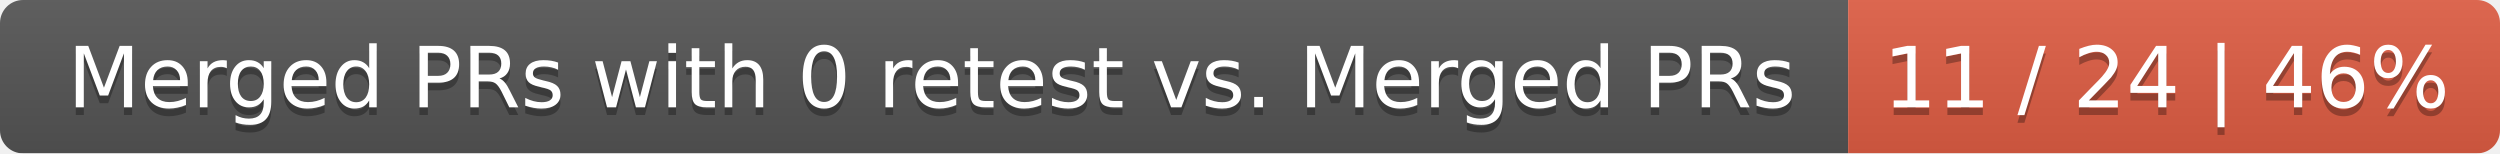
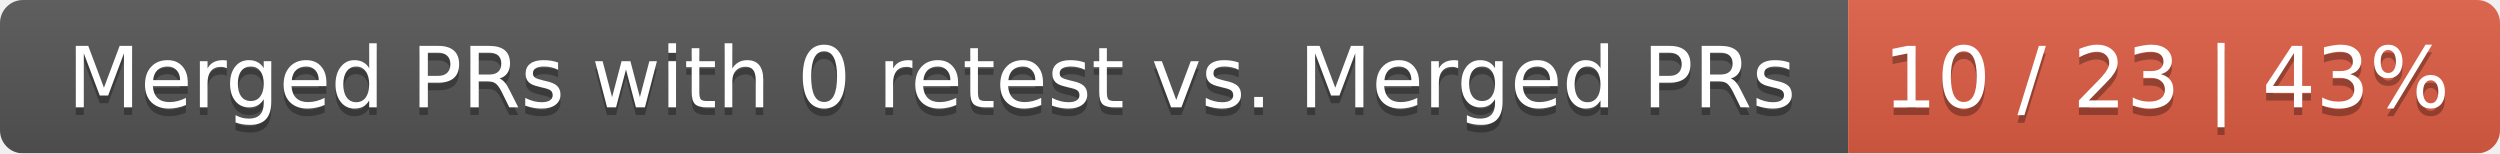
<svg xmlns="http://www.w3.org/2000/svg" width="326" height="20">
  <linearGradient id="smooth" x2="0" y2="100%">
    <stop offset="0" stop-color="#bbb" stop-opacity=".1" />
    <stop offset="1" stop-opacity=".1" />
  </linearGradient>
  <mask id="round">
    <rect width="326" height="20" rx="3" fill="#fff" />
  </mask>
  <g mask="url(#round)">
    <rect width="241" height="20" fill="#555" />
    <rect x="241" width="85" height="20" fill="#e05d44" />
    <rect width="326" height="20" fill="url(#smooth)" />
  </g>
  <g fill="#fff" text-anchor="middle" font-family="DejaVu Sans,Verdana,Geneva,sans-serif" font-size="11">
    <text x="121.5" y="15" fill="#010101" fill-opacity=".3">Merged PRs with 0 retest vs. Merged PRs</text>
    <text x="121.5" y="14">Merged PRs with 0 retest vs. Merged PRs</text>
-     <text x="282.5" y="15" fill="#010101" fill-opacity=".3">11 / 24 | 46%</text>
-     <text x="282.5" y="14">11 / 24 | 46%</text>
+     <text x="282.5" y="15" fill="#010101" fill-opacity=".3">10 / 23 | 43%</text>
+     <text x="282.5" y="14">10 / 23 | 43%</text>
  </g>
</svg>
